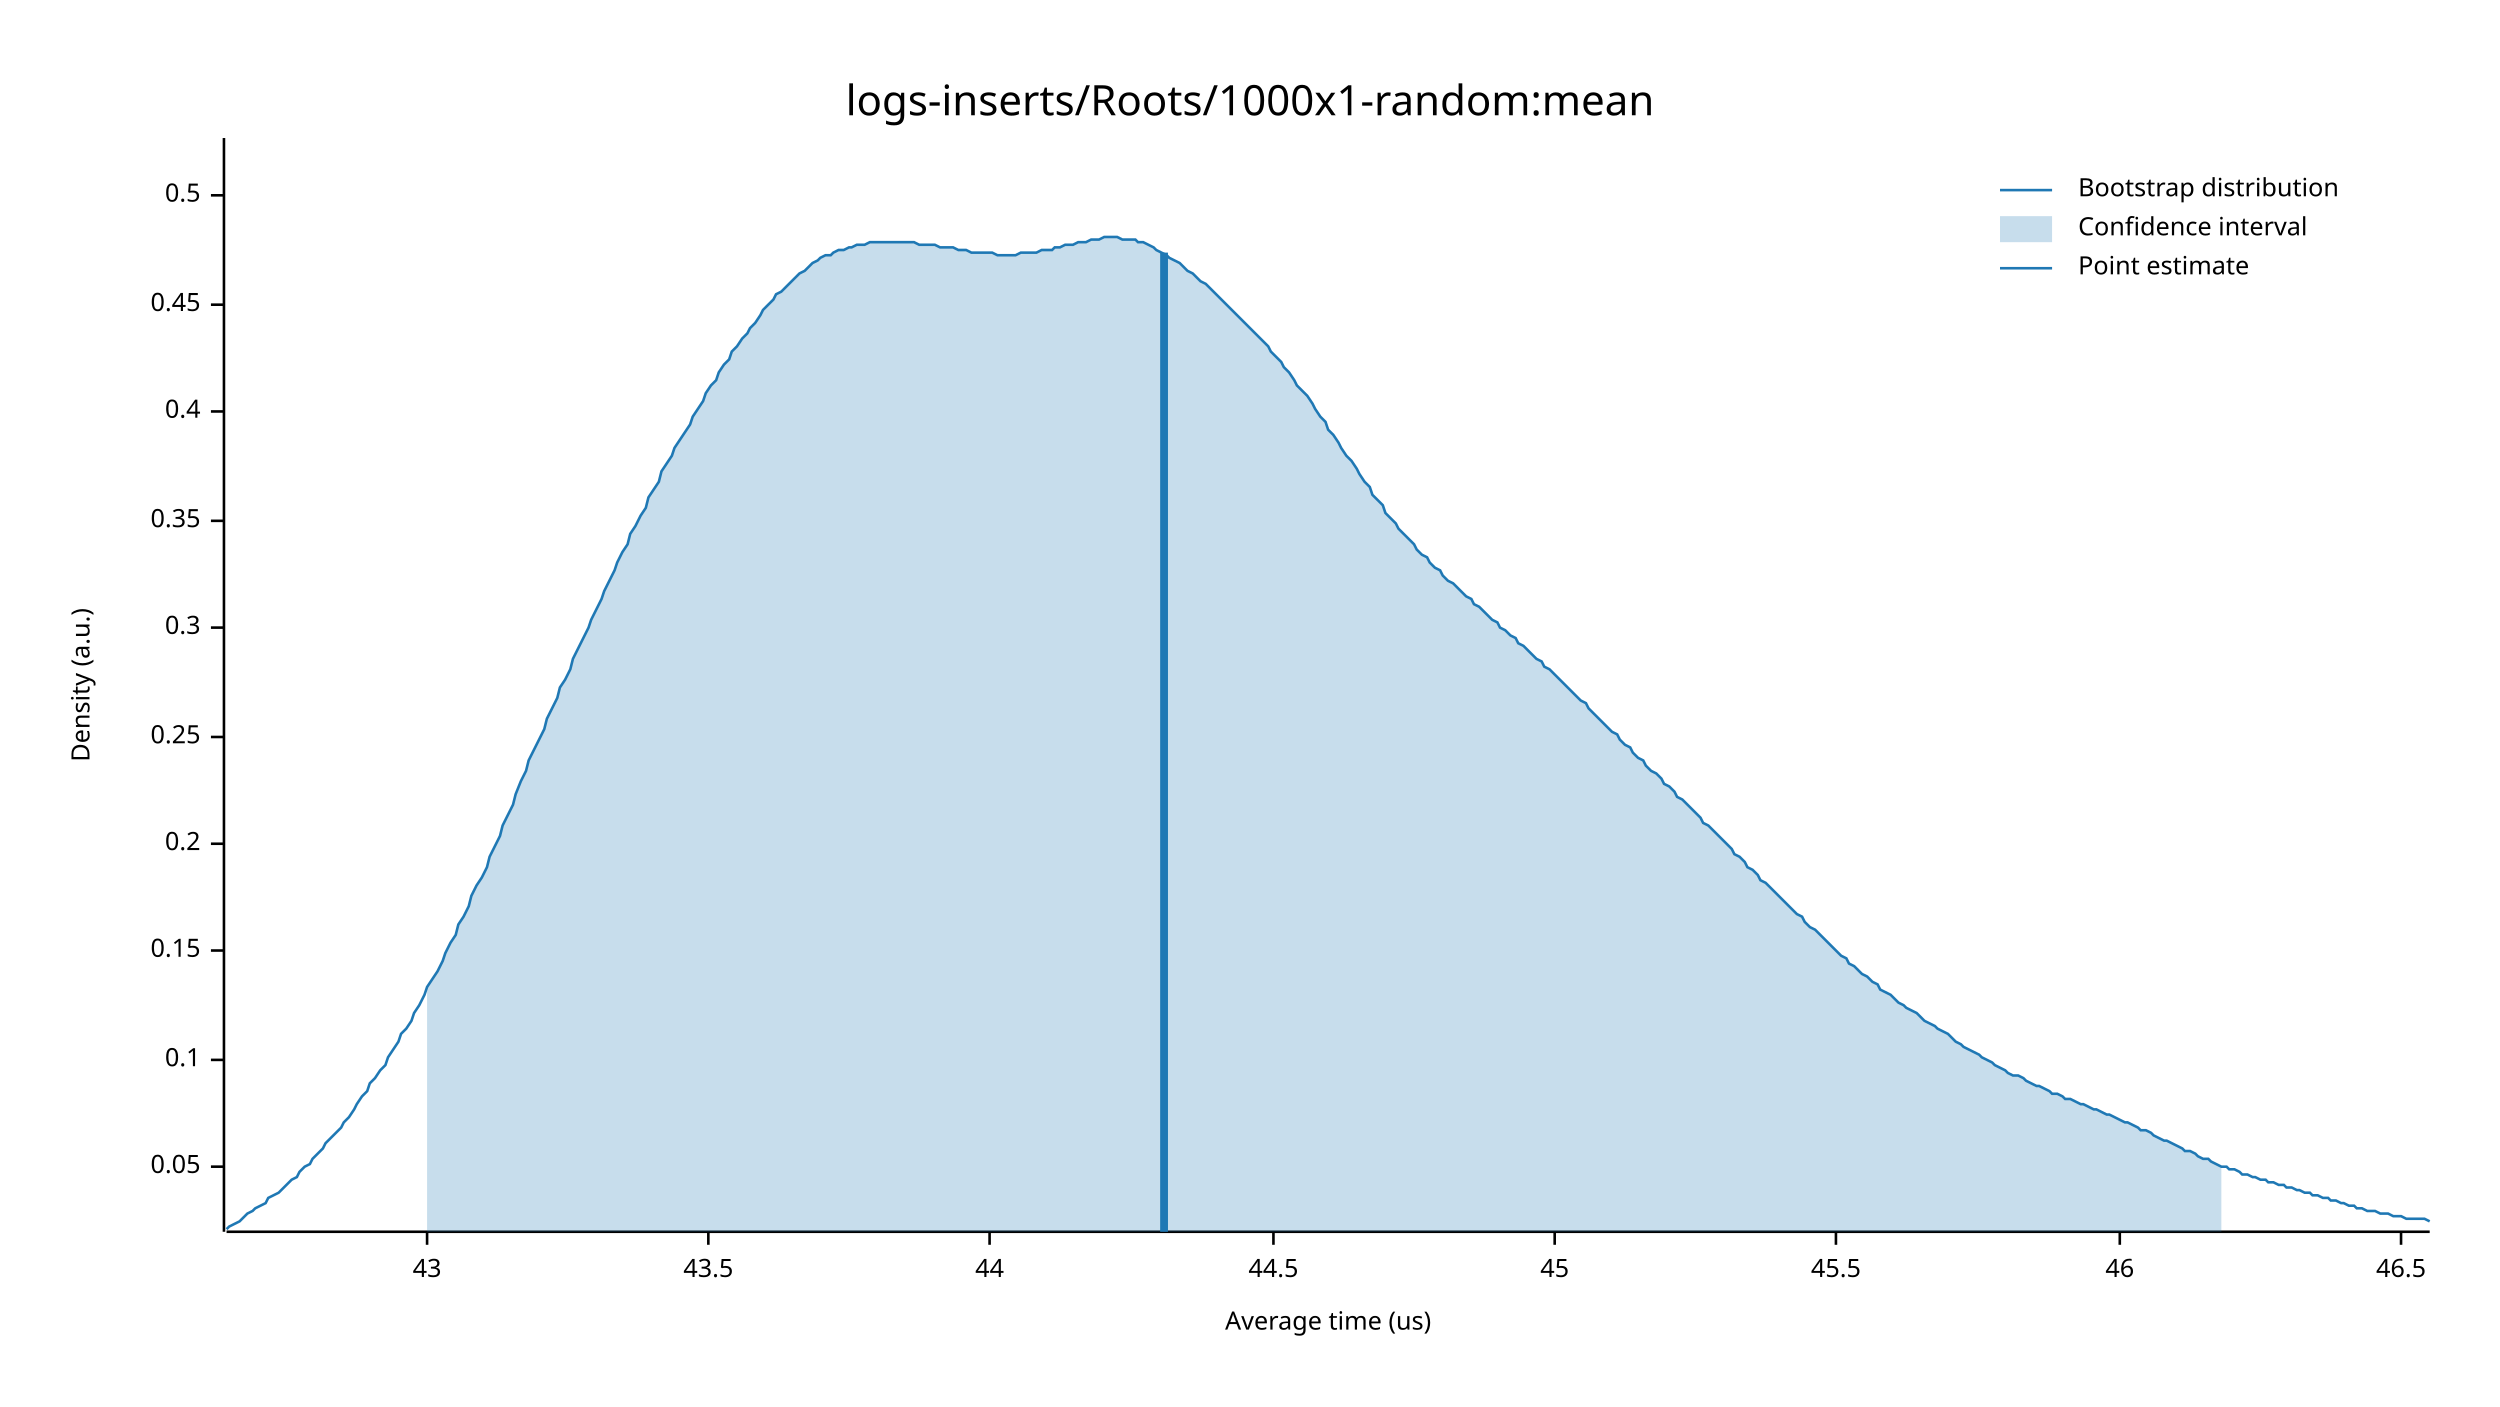
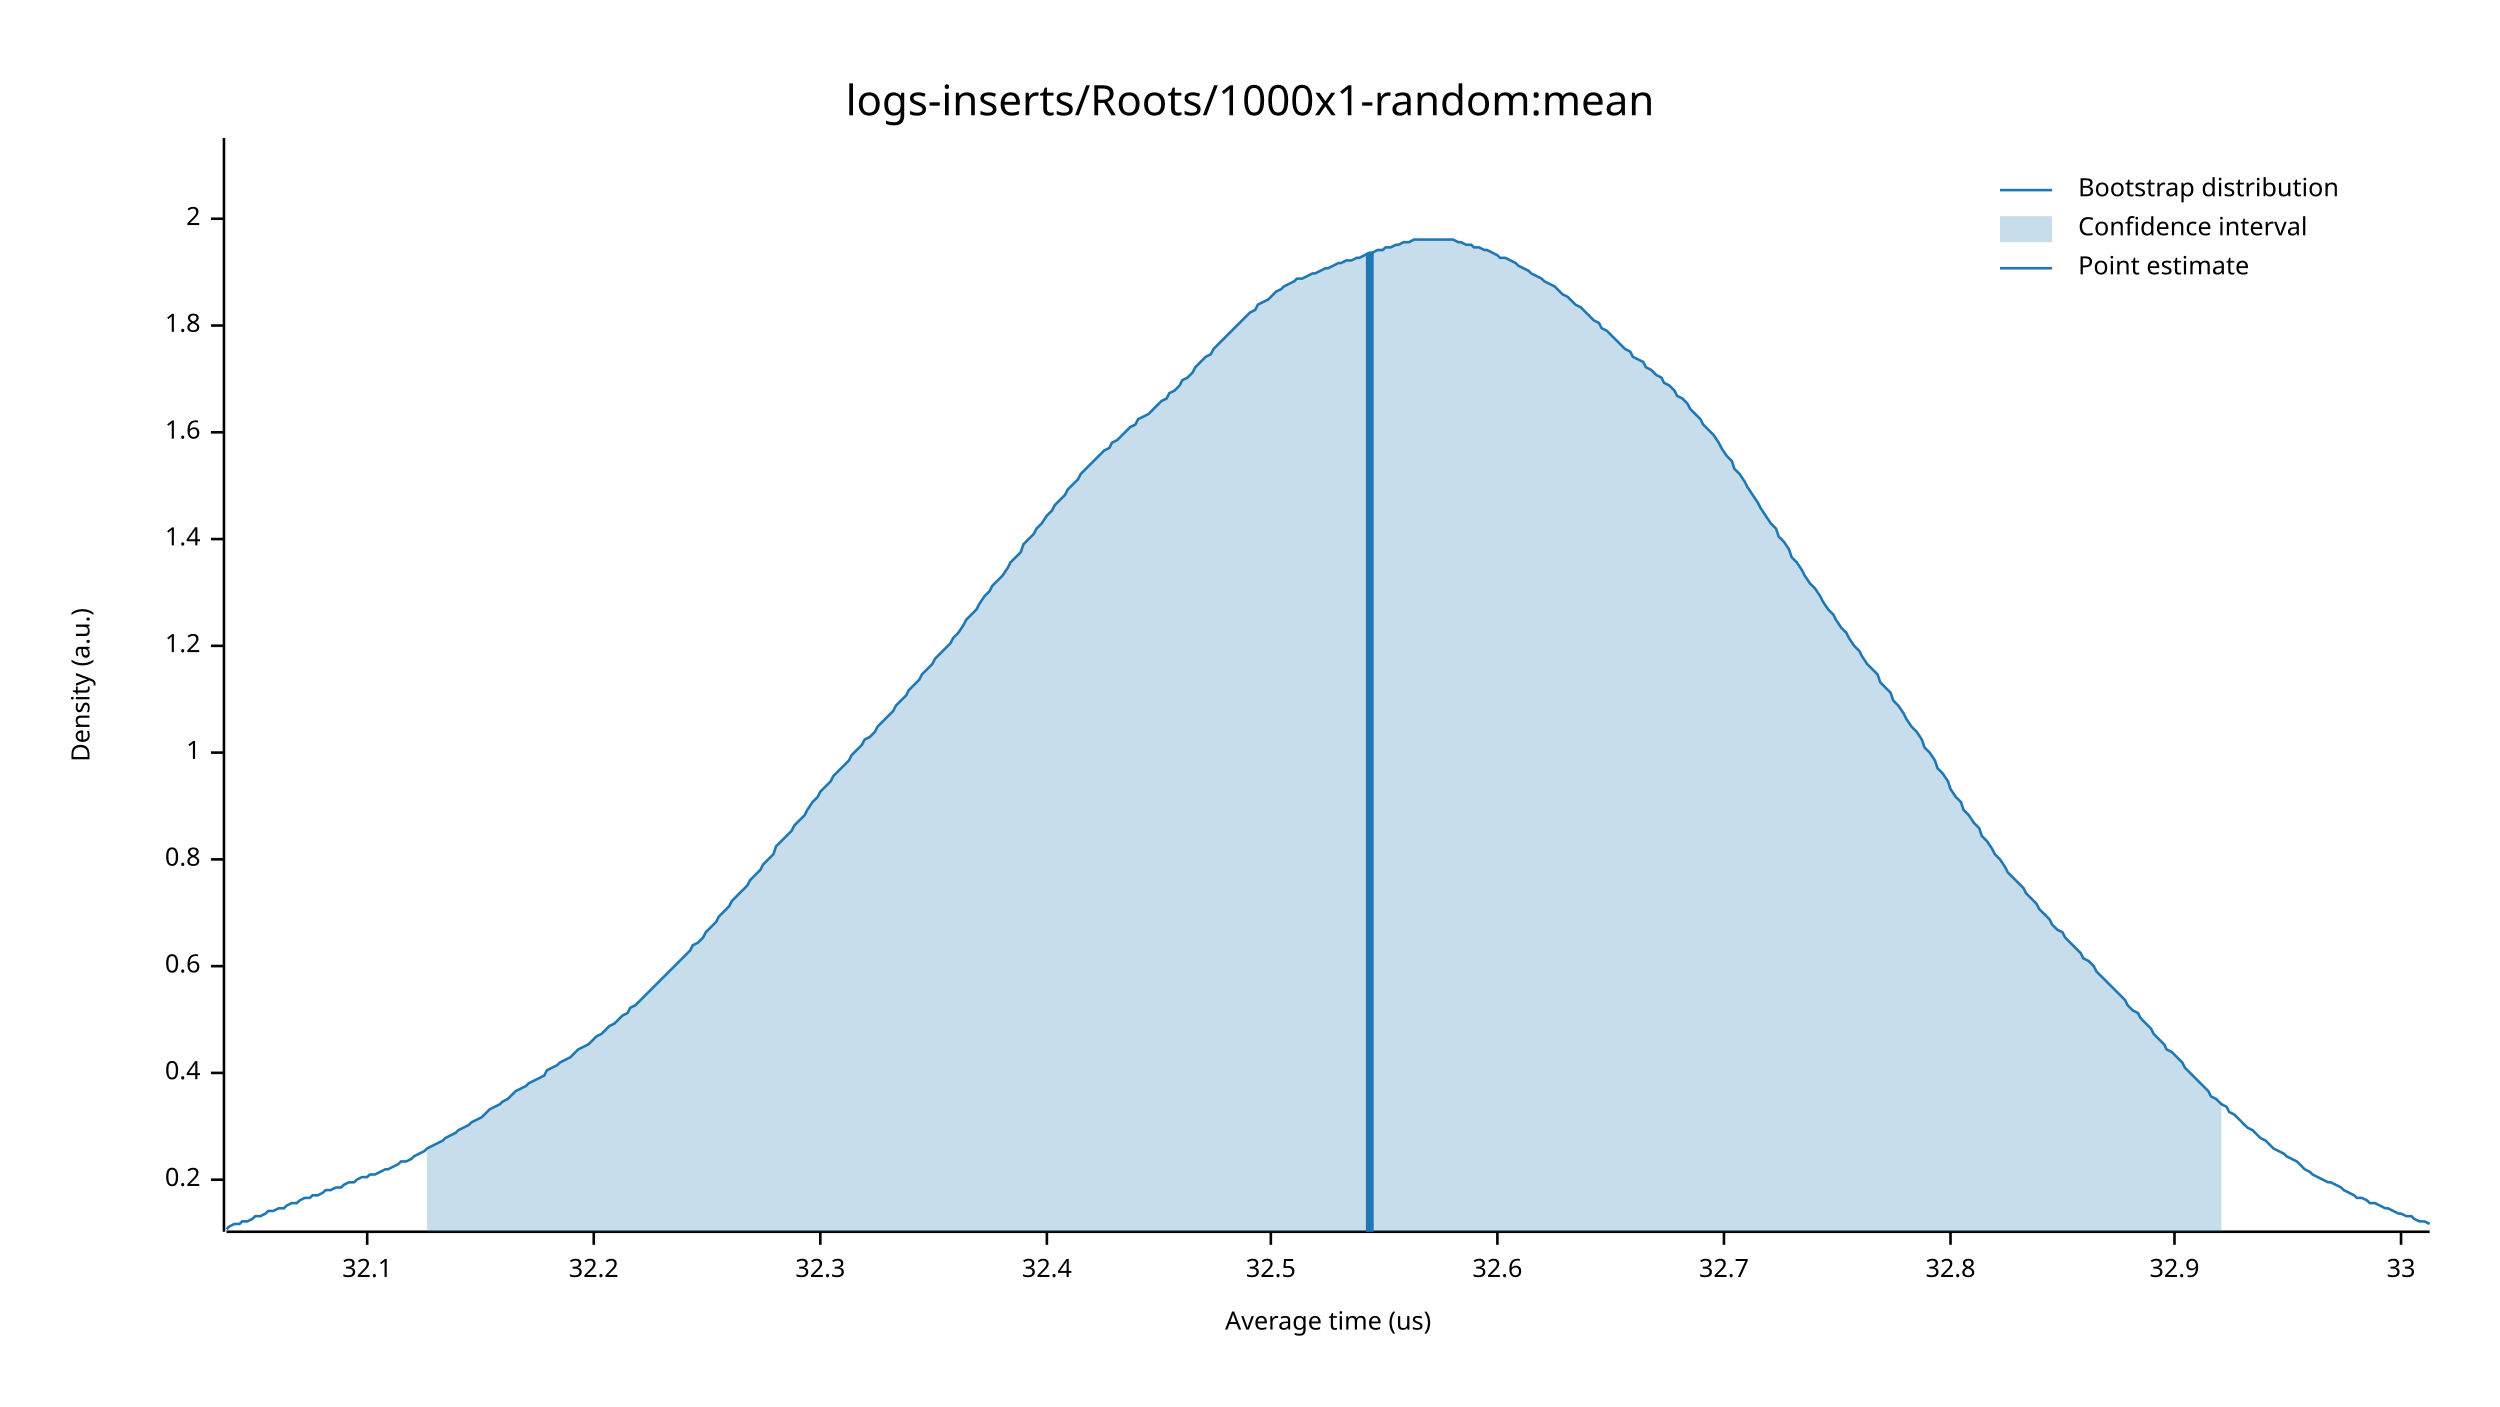
<svg xmlns="http://www.w3.org/2000/svg" width="960" height="540" viewBox="0 0 960 540">
  <text x="480" y="32" dy="0.76em" text-anchor="middle" font-family="sans-serif" font-size="16.129" opacity="1" fill="#000000">
logs-inserts/Roots/1000x1-random:mean
</text>
  <text x="27" y="263" dy="0.76em" text-anchor="middle" font-family="sans-serif" font-size="9.677" opacity="1" fill="#000000" transform="rotate(270, 27, 263)">
Density (a.u.)
</text>
  <text x="510" y="513" dy="-0.5ex" text-anchor="middle" font-family="sans-serif" font-size="9.677" opacity="1" fill="#000000">
Average time (us)
</text>
  <polyline fill="none" opacity="1" stroke="#000000" stroke-width="1" points="86,53 86,473 " />
-   <text x="77" y="448" dy="0.5ex" text-anchor="end" font-family="sans-serif" font-size="9.677" opacity="1" fill="#000000">
- 0.05
- </text>
-   <polyline fill="none" opacity="1" stroke="#000000" stroke-width="1" points="81,448 86,448 " />
-   <text x="77" y="407" dy="0.5ex" text-anchor="end" font-family="sans-serif" font-size="9.677" opacity="1" fill="#000000">
- 0.1
- </text>
-   <polyline fill="none" opacity="1" stroke="#000000" stroke-width="1" points="81,407 86,407 " />
-   <text x="77" y="365" dy="0.5ex" text-anchor="end" font-family="sans-serif" font-size="9.677" opacity="1" fill="#000000">
- 0.15
- </text>
-   <polyline fill="none" opacity="1" stroke="#000000" stroke-width="1" points="81,365 86,365 " />
-   <text x="77" y="324" dy="0.5ex" text-anchor="end" font-family="sans-serif" font-size="9.677" opacity="1" fill="#000000">
+   <text x="77" y="453" dy="0.5ex" text-anchor="end" font-family="sans-serif" font-size="9.677" opacity="1" fill="#000000">
0.2
</text>
-   <polyline fill="none" opacity="1" stroke="#000000" stroke-width="1" points="81,324 86,324 " />
-   <text x="77" y="283" dy="0.5ex" text-anchor="end" font-family="sans-serif" font-size="9.677" opacity="1" fill="#000000">
- 0.25
- </text>
-   <polyline fill="none" opacity="1" stroke="#000000" stroke-width="1" points="81,283 86,283 " />
-   <text x="77" y="241" dy="0.5ex" text-anchor="end" font-family="sans-serif" font-size="9.677" opacity="1" fill="#000000">
- 0.3
- </text>
-   <polyline fill="none" opacity="1" stroke="#000000" stroke-width="1" points="81,241 86,241 " />
-   <text x="77" y="200" dy="0.5ex" text-anchor="end" font-family="sans-serif" font-size="9.677" opacity="1" fill="#000000">
- 0.35
- </text>
-   <polyline fill="none" opacity="1" stroke="#000000" stroke-width="1" points="81,200 86,200 " />
-   <text x="77" y="158" dy="0.5ex" text-anchor="end" font-family="sans-serif" font-size="9.677" opacity="1" fill="#000000">
+   <polyline fill="none" opacity="1" stroke="#000000" stroke-width="1" points="81,453 86,453 " />
+   <text x="77" y="412" dy="0.5ex" text-anchor="end" font-family="sans-serif" font-size="9.677" opacity="1" fill="#000000">
0.4
</text>
-   <polyline fill="none" opacity="1" stroke="#000000" stroke-width="1" points="81,158 86,158 " />
-   <text x="77" y="117" dy="0.5ex" text-anchor="end" font-family="sans-serif" font-size="9.677" opacity="1" fill="#000000">
- 0.45
+   <polyline fill="none" opacity="1" stroke="#000000" stroke-width="1" points="81,412 86,412 " />
+   <text x="77" y="371" dy="0.5ex" text-anchor="end" font-family="sans-serif" font-size="9.677" opacity="1" fill="#000000">
+ 0.6
</text>
-   <polyline fill="none" opacity="1" stroke="#000000" stroke-width="1" points="81,117 86,117 " />
-   <text x="77" y="75" dy="0.5ex" text-anchor="end" font-family="sans-serif" font-size="9.677" opacity="1" fill="#000000">
- 0.5
+   <polyline fill="none" opacity="1" stroke="#000000" stroke-width="1" points="81,371 86,371 " />
+   <text x="77" y="330" dy="0.5ex" text-anchor="end" font-family="sans-serif" font-size="9.677" opacity="1" fill="#000000">
+ 0.8
</text>
-   <polyline fill="none" opacity="1" stroke="#000000" stroke-width="1" points="81,75 86,75 " />
+   <polyline fill="none" opacity="1" stroke="#000000" stroke-width="1" points="81,330 86,330 " />
+   <text x="77" y="289" dy="0.5ex" text-anchor="end" font-family="sans-serif" font-size="9.677" opacity="1" fill="#000000">
+ 1
+ </text>
+   <polyline fill="none" opacity="1" stroke="#000000" stroke-width="1" points="81,289 86,289 " />
+   <text x="77" y="248" dy="0.5ex" text-anchor="end" font-family="sans-serif" font-size="9.677" opacity="1" fill="#000000">
+ 1.2
+ </text>
+   <polyline fill="none" opacity="1" stroke="#000000" stroke-width="1" points="81,248 86,248 " />
+   <text x="77" y="207" dy="0.5ex" text-anchor="end" font-family="sans-serif" font-size="9.677" opacity="1" fill="#000000">
+ 1.4
+ </text>
+   <polyline fill="none" opacity="1" stroke="#000000" stroke-width="1" points="81,207 86,207 " />
+   <text x="77" y="166" dy="0.5ex" text-anchor="end" font-family="sans-serif" font-size="9.677" opacity="1" fill="#000000">
+ 1.6
+ </text>
+   <polyline fill="none" opacity="1" stroke="#000000" stroke-width="1" points="81,166 86,166 " />
+   <text x="77" y="125" dy="0.5ex" text-anchor="end" font-family="sans-serif" font-size="9.677" opacity="1" fill="#000000">
+ 1.8
+ </text>
+   <polyline fill="none" opacity="1" stroke="#000000" stroke-width="1" points="81,125 86,125 " />
+   <text x="77" y="84" dy="0.5ex" text-anchor="end" font-family="sans-serif" font-size="9.677" opacity="1" fill="#000000">
+ 2
+ </text>
+   <polyline fill="none" opacity="1" stroke="#000000" stroke-width="1" points="81,84 86,84 " />
  <polyline fill="none" opacity="1" stroke="#000000" stroke-width="1" points="87,473 933,473 " />
-   <text x="164" y="483" dy="0.76em" text-anchor="middle" font-family="sans-serif" font-size="9.677" opacity="1" fill="#000000">
- 43
+   <text x="141" y="483" dy="0.76em" text-anchor="middle" font-family="sans-serif" font-size="9.677" opacity="1" fill="#000000">
+ 32.1
</text>
-   <polyline fill="none" opacity="1" stroke="#000000" stroke-width="1" points="164,473 164,478 " />
-   <text x="272" y="483" dy="0.76em" text-anchor="middle" font-family="sans-serif" font-size="9.677" opacity="1" fill="#000000">
- 43.5
+   <polyline fill="none" opacity="1" stroke="#000000" stroke-width="1" points="141,473 141,478 " />
+   <text x="228" y="483" dy="0.76em" text-anchor="middle" font-family="sans-serif" font-size="9.677" opacity="1" fill="#000000">
+ 32.2
</text>
-   <polyline fill="none" opacity="1" stroke="#000000" stroke-width="1" points="272,473 272,478 " />
-   <text x="380" y="483" dy="0.76em" text-anchor="middle" font-family="sans-serif" font-size="9.677" opacity="1" fill="#000000">
- 44
+   <polyline fill="none" opacity="1" stroke="#000000" stroke-width="1" points="228,473 228,478 " />
+   <text x="315" y="483" dy="0.76em" text-anchor="middle" font-family="sans-serif" font-size="9.677" opacity="1" fill="#000000">
+ 32.3
</text>
-   <polyline fill="none" opacity="1" stroke="#000000" stroke-width="1" points="380,473 380,478 " />
-   <text x="489" y="483" dy="0.76em" text-anchor="middle" font-family="sans-serif" font-size="9.677" opacity="1" fill="#000000">
- 44.5
+   <polyline fill="none" opacity="1" stroke="#000000" stroke-width="1" points="315,473 315,478 " />
+   <text x="402" y="483" dy="0.76em" text-anchor="middle" font-family="sans-serif" font-size="9.677" opacity="1" fill="#000000">
+ 32.4
</text>
-   <polyline fill="none" opacity="1" stroke="#000000" stroke-width="1" points="489,473 489,478 " />
-   <text x="597" y="483" dy="0.76em" text-anchor="middle" font-family="sans-serif" font-size="9.677" opacity="1" fill="#000000">
- 45
+   <polyline fill="none" opacity="1" stroke="#000000" stroke-width="1" points="402,473 402,478 " />
+   <text x="488" y="483" dy="0.76em" text-anchor="middle" font-family="sans-serif" font-size="9.677" opacity="1" fill="#000000">
+ 32.5
</text>
-   <polyline fill="none" opacity="1" stroke="#000000" stroke-width="1" points="597,473 597,478 " />
-   <text x="705" y="483" dy="0.76em" text-anchor="middle" font-family="sans-serif" font-size="9.677" opacity="1" fill="#000000">
- 45.5
+   <polyline fill="none" opacity="1" stroke="#000000" stroke-width="1" points="488,473 488,478 " />
+   <text x="575" y="483" dy="0.76em" text-anchor="middle" font-family="sans-serif" font-size="9.677" opacity="1" fill="#000000">
+ 32.6
</text>
-   <polyline fill="none" opacity="1" stroke="#000000" stroke-width="1" points="705,473 705,478 " />
-   <text x="814" y="483" dy="0.76em" text-anchor="middle" font-family="sans-serif" font-size="9.677" opacity="1" fill="#000000">
- 46
+   <polyline fill="none" opacity="1" stroke="#000000" stroke-width="1" points="575,473 575,478 " />
+   <text x="662" y="483" dy="0.76em" text-anchor="middle" font-family="sans-serif" font-size="9.677" opacity="1" fill="#000000">
+ 32.7
</text>
-   <polyline fill="none" opacity="1" stroke="#000000" stroke-width="1" points="814,473 814,478 " />
+   <polyline fill="none" opacity="1" stroke="#000000" stroke-width="1" points="662,473 662,478 " />
+   <text x="749" y="483" dy="0.76em" text-anchor="middle" font-family="sans-serif" font-size="9.677" opacity="1" fill="#000000">
+ 32.8
+ </text>
+   <polyline fill="none" opacity="1" stroke="#000000" stroke-width="1" points="749,473 749,478 " />
+   <text x="835" y="483" dy="0.76em" text-anchor="middle" font-family="sans-serif" font-size="9.677" opacity="1" fill="#000000">
+ 32.9
+ </text>
+   <polyline fill="none" opacity="1" stroke="#000000" stroke-width="1" points="835,473 835,478 " />
  <text x="922" y="483" dy="0.76em" text-anchor="middle" font-family="sans-serif" font-size="9.677" opacity="1" fill="#000000">
- 46.5
+ 33
</text>
  <polyline fill="none" opacity="1" stroke="#000000" stroke-width="1" points="922,473 922,478 " />
-   <polyline fill="none" opacity="1" stroke="#1F78B4" stroke-width="1" points="87,472 88,471 90,470 92,469 93,468 95,466 97,465 98,464 100,463 102,462 103,460 105,459 107,458 109,456 110,455 112,453 114,452 115,450 117,448 119,447 120,445 122,443 124,441 125,439 127,437 129,435 131,433 132,431 134,429 136,426 137,424 139,421 141,419 142,416 144,414 146,411 148,409 149,406 151,403 153,400 154,397 156,395 158,392 159,389 161,386 163,382 164,379 166,376 168,373 170,369 171,366 173,362 175,359 176,355 178,352 180,348 181,344 183,340 185,337 187,333 188,329 190,325 192,321 193,317 195,313 197,309 198,305 200,300 202,296 203,292 205,288 207,284 209,280 210,276 212,272 214,268 215,264 217,261 219,257 220,253 222,249 224,245 226,241 227,238 229,234 231,230 232,227 234,223 236,219 237,216 239,212 241,209 242,205 244,202 246,198 248,195 249,191 251,188 253,185 254,181 256,178 258,175 259,172 261,169 263,166 265,163 266,160 268,157 270,154 271,151 273,148 275,146 276,143 278,140 280,138 281,135 283,133 285,130 287,128 288,126 290,124 292,121 293,119 295,117 297,115 298,113 300,112 302,110 304,108 305,107 307,105 309,104 310,103 312,101 314,100 315,99 317,98 319,98 320,97 322,96 324,96 326,95 327,95 329,94 331,94 332,94 334,93 336,93 337,93 339,93 341,93 343,93 344,93 346,93 348,93 349,93 351,93 353,94 354,94 356,94 358,94 359,94 361,95 363,95 365,95 366,95 368,96 370,96 371,96 373,97 375,97 376,97 378,97 380,97 381,97 383,98 385,98 387,98 388,98 390,98 392,97 393,97 395,97 397,97 398,97 400,96 402,96 404,96 405,95 407,95 409,94 410,94 412,94 414,93 415,93 417,93 419,92 420,92 422,92 424,91 426,91 427,91 429,91 431,92 432,92 434,92 436,92 437,93 439,93 441,94 443,95 444,96 446,97 448,98 449,99 451,100 453,101 454,102 456,104 458,105 459,106 461,108 463,109 465,111 466,112 468,114 470,116 471,117 473,119 475,121 476,122 478,124 480,126 482,128 483,129 485,131 487,133 488,135 490,137 492,139 493,141 495,143 497,146 498,148 500,150 502,152 504,155 505,157 507,160 509,162 510,165 512,167 514,170 515,172 517,175 519,177 521,180 522,182 524,185 526,187 527,190 529,192 531,194 532,197 534,199 536,201 537,203 539,205 541,207 543,209 544,211 546,213 548,214 549,216 551,218 553,219 554,221 556,223 558,224 560,226 561,227 563,229 565,230 566,232 568,233 570,235 571,236 573,238 575,239 576,241 578,242 580,244 582,245 583,247 585,248 587,250 588,251 590,253 592,254 593,256 595,257 597,259 599,261 600,262 602,264 604,266 605,267 607,269 609,270 610,272 612,274 614,276 615,277 617,279 619,281 621,282 622,284 624,286 626,287 627,289 629,291 631,292 632,294 634,296 636,297 638,299 639,301 641,302 643,304 644,306 646,307 648,309 649,310 651,312 653,314 654,316 656,317 658,319 660,321 661,322 663,324 665,326 666,328 668,329 670,331 671,333 673,334 675,336 676,338 678,339 680,341 682,343 683,344 685,346 687,348 688,349 690,351 692,352 693,354 695,356 697,357 699,359 700,360 702,362 704,364 705,365 707,367 709,368 710,370 712,371 714,373 715,374 717,375 719,377 721,378 722,380 724,381 726,382 727,383 729,385 731,386 732,387 734,388 736,389 738,391 739,392 741,393 743,394 744,395 746,396 748,397 749,398 751,400 753,401 754,402 756,403 758,404 760,405 761,406 763,407 765,408 766,409 768,410 770,411 771,412 773,413 775,413 777,414 778,415 780,416 782,417 783,417 785,418 787,419 788,420 790,420 792,421 793,422 795,422 797,423 799,424 800,424 802,425 804,426 805,426 807,427 809,428 810,428 812,429 814,430 816,431 817,431 819,432 821,433 822,434 824,434 826,435 827,436 829,437 831,438 832,438 834,439 836,440 838,441 839,442 841,442 843,443 844,444 846,445 848,445 849,446 851,447 853,448 855,448 856,449 858,449 860,450 861,451 863,451 865,452 866,452 868,453 870,453 871,454 873,454 875,455 877,455 878,456 880,456 882,457 883,457 885,458 887,458 888,459 890,459 892,460 894,460 895,461 897,461 899,462 900,462 902,463 904,463 905,464 907,464 909,465 910,465 912,465 914,466 916,466 917,466 919,467 921,467 922,467 924,468 926,468 927,468 929,468 931,468 933,469 " />
-   <polygon opacity="0.25" fill="#1F78B4" points="164,379 166,376 168,373 170,369 171,366 173,362 175,359 176,355 178,352 180,348 181,344 183,340 185,337 187,333 188,329 190,325 192,321 193,317 195,313 197,309 198,305 200,300 202,296 203,292 205,288 207,284 209,280 210,276 212,272 214,268 215,264 217,261 219,257 220,253 222,249 224,245 226,241 227,238 229,234 231,230 232,227 234,223 236,219 237,216 239,212 241,209 242,205 244,202 246,198 248,195 249,191 251,188 253,185 254,181 256,178 258,175 259,172 261,169 263,166 265,163 266,160 268,157 270,154 271,151 273,148 275,146 276,143 278,140 280,138 281,135 283,133 285,130 287,128 288,126 290,124 292,121 293,119 295,117 297,115 298,113 300,112 302,110 304,108 305,107 307,105 309,104 310,103 312,101 314,100 315,99 317,98 319,98 320,97 322,96 324,96 326,95 327,95 329,94 331,94 332,94 334,93 336,93 337,93 339,93 341,93 343,93 344,93 346,93 348,93 349,93 351,93 353,94 354,94 356,94 358,94 359,94 361,95 363,95 365,95 366,95 368,96 370,96 371,96 373,97 375,97 376,97 378,97 380,97 381,97 383,98 385,98 387,98 388,98 390,98 392,97 393,97 395,97 397,97 398,97 400,96 402,96 404,96 405,95 407,95 409,94 410,94 412,94 414,93 415,93 417,93 419,92 420,92 422,92 424,91 426,91 427,91 429,91 431,92 432,92 434,92 436,92 437,93 439,93 441,94 443,95 444,96 446,97 448,98 449,99 451,100 453,101 454,102 456,104 458,105 459,106 461,108 463,109 465,111 466,112 468,114 470,116 471,117 473,119 475,121 476,122 478,124 480,126 482,128 483,129 485,131 487,133 488,135 490,137 492,139 493,141 495,143 497,146 498,148 500,150 502,152 504,155 505,157 507,160 509,162 510,165 512,167 514,170 515,172 517,175 519,177 521,180 522,182 524,185 526,187 527,190 529,192 531,194 532,197 534,199 536,201 537,203 539,205 541,207 543,209 544,211 546,213 548,214 549,216 551,218 553,219 554,221 556,223 558,224 560,226 561,227 563,229 565,230 566,232 568,233 570,235 571,236 573,238 575,239 576,241 578,242 580,244 582,245 583,247 585,248 587,250 588,251 590,253 592,254 593,256 595,257 597,259 599,261 600,262 602,264 604,266 605,267 607,269 609,270 610,272 612,274 614,276 615,277 617,279 619,281 621,282 622,284 624,286 626,287 627,289 629,291 631,292 632,294 634,296 636,297 638,299 639,301 641,302 643,304 644,306 646,307 648,309 649,310 651,312 653,314 654,316 656,317 658,319 660,321 661,322 663,324 665,326 666,328 668,329 670,331 671,333 673,334 675,336 676,338 678,339 680,341 682,343 683,344 685,346 687,348 688,349 690,351 692,352 693,354 695,356 697,357 699,359 700,360 702,362 704,364 705,365 707,367 709,368 710,370 712,371 714,373 715,374 717,375 719,377 721,378 722,380 724,381 726,382 727,383 729,385 731,386 732,387 734,388 736,389 738,391 739,392 741,393 743,394 744,395 746,396 748,397 749,398 751,400 753,401 754,402 756,403 758,404 760,405 761,406 763,407 765,408 766,409 768,410 770,411 771,412 773,413 775,413 777,414 778,415 780,416 782,417 783,417 785,418 787,419 788,420 790,420 792,421 793,422 795,422 797,423 799,424 800,424 802,425 804,426 805,426 807,427 809,428 810,428 812,429 814,430 816,431 817,431 819,432 821,433 822,434 824,434 826,435 827,436 829,437 831,438 832,438 834,439 836,440 838,441 839,442 841,442 843,443 844,444 846,445 848,445 849,446 851,447 853,448 853,473 164,473 " />
-   <polyline fill="none" opacity="1" stroke="#1F78B4" stroke-width="3" points="447,473 447,97 " />
+   <polyline fill="none" opacity="1" stroke="#1F78B4" stroke-width="1" points="87,472 88,471 90,470 92,470 93,469 95,469 97,468 98,467 100,467 102,466 103,465 105,465 107,464 109,464 110,463 112,462 114,462 115,461 117,460 119,460 120,459 122,459 124,458 125,457 127,457 129,456 131,456 132,455 134,454 136,454 137,453 139,452 141,452 142,451 144,451 146,450 148,449 149,449 151,448 153,447 154,446 156,446 158,445 159,444 161,443 163,442 164,441 166,440 168,439 170,438 171,437 173,436 175,435 176,434 178,433 180,432 181,431 183,430 185,429 187,427 188,426 190,425 192,424 193,423 195,422 197,420 198,419 200,418 202,417 203,416 205,415 207,414 209,413 210,411 212,410 214,409 215,408 217,407 219,406 220,405 222,403 224,402 226,401 227,400 229,398 231,397 232,396 234,394 236,393 237,392 239,390 241,389 242,387 244,386 246,384 248,382 249,381 251,379 253,377 254,376 256,374 258,372 259,371 261,369 263,367 265,365 266,363 268,362 270,360 271,358 273,356 275,354 276,352 278,350 280,348 281,346 283,344 285,342 287,340 288,338 290,336 292,334 293,332 295,330 297,328 298,325 300,323 302,321 304,319 305,317 307,315 309,313 310,311 312,308 314,306 315,304 317,302 319,300 320,298 322,296 324,294 326,292 327,290 329,288 331,286 332,284 334,283 336,281 337,279 339,277 341,275 343,273 344,271 346,269 348,267 349,265 351,263 353,261 354,259 356,257 358,255 359,253 361,251 363,249 365,247 366,245 368,243 370,240 371,238 373,236 375,234 376,232 378,229 380,227 381,225 383,223 385,221 387,218 388,216 390,214 392,212 393,209 395,207 397,205 398,203 400,201 402,198 404,196 405,194 407,192 409,190 410,188 412,186 414,184 415,182 417,180 419,178 420,177 422,175 424,173 426,172 427,170 429,169 431,167 432,166 434,164 436,163 437,161 439,160 441,159 443,157 444,156 446,154 448,153 449,151 451,150 453,148 454,146 456,145 458,143 459,141 461,139 463,137 465,136 466,134 468,132 470,130 471,129 473,127 475,125 476,124 478,122 480,120 482,119 483,117 485,116 487,115 488,114 490,112 492,111 493,110 495,109 497,108 498,107 500,107 502,106 504,105 505,105 507,104 509,103 510,103 512,102 514,101 515,101 517,100 519,100 521,99 522,99 524,98 526,97 527,97 529,96 531,96 532,95 534,95 536,94 537,94 539,93 541,93 543,92 544,92 546,92 548,92 549,92 551,92 553,92 554,92 556,92 558,92 560,93 561,93 563,94 565,94 566,95 568,95 570,96 571,96 573,97 575,98 576,99 578,99 580,100 582,101 583,102 585,103 587,104 588,105 590,106 592,107 593,108 595,109 597,110 599,112 600,113 602,114 604,116 605,117 607,118 609,120 610,121 612,123 614,124 615,126 617,127 619,129 621,131 622,132 624,134 626,135 627,137 629,138 631,139 632,141 634,142 636,144 638,145 639,147 641,148 643,150 644,152 646,153 648,155 649,157 651,159 653,161 654,163 656,165 658,167 660,170 661,172 663,175 665,177 666,180 668,182 670,185 671,187 673,190 675,193 676,195 678,198 680,201 682,203 683,206 685,208 687,211 688,214 690,216 692,219 693,221 695,224 697,226 699,229 700,231 702,234 704,236 705,238 707,241 709,243 710,245 712,248 714,250 715,252 717,255 719,257 721,259 722,262 724,264 726,266 727,269 729,271 731,274 732,276 734,279 736,281 738,284 739,287 741,289 743,292 744,295 746,297 748,300 749,303 751,306 753,308 754,311 756,313 758,316 760,318 761,321 763,323 765,326 766,328 768,330 770,333 771,335 773,337 775,339 777,341 778,343 780,345 782,347 783,349 785,351 787,353 788,355 790,357 792,358 793,360 795,362 797,364 799,366 800,368 802,369 804,371 805,373 807,375 809,377 810,378 812,380 814,382 816,384 817,386 819,388 821,389 822,391 824,393 826,395 827,397 829,399 831,401 832,403 834,404 836,406 838,408 839,410 841,412 843,414 844,415 846,417 848,419 849,421 851,422 853,424 855,425 856,427 858,428 860,430 861,431 863,433 865,434 866,435 868,437 870,438 871,439 873,441 875,442 877,443 878,444 880,445 882,446 883,447 885,449 887,450 888,451 890,452 892,453 894,454 895,454 897,455 899,456 900,457 902,458 904,459 905,460 907,460 909,461 910,462 912,462 914,463 916,464 917,464 919,465 921,466 922,466 924,467 926,467 927,468 929,469 931,469 933,470 " />
+   <polygon opacity="0.25" fill="#1F78B4" points="164,441 166,440 168,439 170,438 171,437 173,436 175,435 176,434 178,433 180,432 181,431 183,430 185,429 187,427 188,426 190,425 192,424 193,423 195,422 197,420 198,419 200,418 202,417 203,416 205,415 207,414 209,413 210,411 212,410 214,409 215,408 217,407 219,406 220,405 222,403 224,402 226,401 227,400 229,398 231,397 232,396 234,394 236,393 237,392 239,390 241,389 242,387 244,386 246,384 248,382 249,381 251,379 253,377 254,376 256,374 258,372 259,371 261,369 263,367 265,365 266,363 268,362 270,360 271,358 273,356 275,354 276,352 278,350 280,348 281,346 283,344 285,342 287,340 288,338 290,336 292,334 293,332 295,330 297,328 298,325 300,323 302,321 304,319 305,317 307,315 309,313 310,311 312,308 314,306 315,304 317,302 319,300 320,298 322,296 324,294 326,292 327,290 329,288 331,286 332,284 334,283 336,281 337,279 339,277 341,275 343,273 344,271 346,269 348,267 349,265 351,263 353,261 354,259 356,257 358,255 359,253 361,251 363,249 365,247 366,245 368,243 370,240 371,238 373,236 375,234 376,232 378,229 380,227 381,225 383,223 385,221 387,218 388,216 390,214 392,212 393,209 395,207 397,205 398,203 400,201 402,198 404,196 405,194 407,192 409,190 410,188 412,186 414,184 415,182 417,180 419,178 420,177 422,175 424,173 426,172 427,170 429,169 431,167 432,166 434,164 436,163 437,161 439,160 441,159 443,157 444,156 446,154 448,153 449,151 451,150 453,148 454,146 456,145 458,143 459,141 461,139 463,137 465,136 466,134 468,132 470,130 471,129 473,127 475,125 476,124 478,122 480,120 482,119 483,117 485,116 487,115 488,114 490,112 492,111 493,110 495,109 497,108 498,107 500,107 502,106 504,105 505,105 507,104 509,103 510,103 512,102 514,101 515,101 517,100 519,100 521,99 522,99 524,98 526,97 527,97 529,96 531,96 532,95 534,95 536,94 537,94 539,93 541,93 543,92 544,92 546,92 548,92 549,92 551,92 553,92 554,92 556,92 558,92 560,93 561,93 563,94 565,94 566,95 568,95 570,96 571,96 573,97 575,98 576,99 578,99 580,100 582,101 583,102 585,103 587,104 588,105 590,106 592,107 593,108 595,109 597,110 599,112 600,113 602,114 604,116 605,117 607,118 609,120 610,121 612,123 614,124 615,126 617,127 619,129 621,131 622,132 624,134 626,135 627,137 629,138 631,139 632,141 634,142 636,144 638,145 639,147 641,148 643,150 644,152 646,153 648,155 649,157 651,159 653,161 654,163 656,165 658,167 660,170 661,172 663,175 665,177 666,180 668,182 670,185 671,187 673,190 675,193 676,195 678,198 680,201 682,203 683,206 685,208 687,211 688,214 690,216 692,219 693,221 695,224 697,226 699,229 700,231 702,234 704,236 705,238 707,241 709,243 710,245 712,248 714,250 715,252 717,255 719,257 721,259 722,262 724,264 726,266 727,269 729,271 731,274 732,276 734,279 736,281 738,284 739,287 741,289 743,292 744,295 746,297 748,300 749,303 751,306 753,308 754,311 756,313 758,316 760,318 761,321 763,323 765,326 766,328 768,330 770,333 771,335 773,337 775,339 777,341 778,343 780,345 782,347 783,349 785,351 787,353 788,355 790,357 792,358 793,360 795,362 797,364 799,366 800,368 802,369 804,371 805,373 807,375 809,377 810,378 812,380 814,382 816,384 817,386 819,388 821,389 822,391 824,393 826,395 827,397 829,399 831,401 832,403 834,404 836,406 838,408 839,410 841,412 843,414 844,415 846,417 848,419 849,421 851,422 853,424 853,473 164,473 " />
+   <polyline fill="none" opacity="1" stroke="#1F78B4" stroke-width="3" points="526,473 526,97 " />
  <text x="798" y="68" dy="0.76em" text-anchor="start" font-family="sans-serif" font-size="9.677" opacity="1" fill="#000000">
Bootstrap distribution
</text>
  <text x="798" y="83" dy="0.76em" text-anchor="start" font-family="sans-serif" font-size="9.677" opacity="1" fill="#000000">
Confidence interval
</text>
  <text x="798" y="98" dy="0.76em" text-anchor="start" font-family="sans-serif" font-size="9.677" opacity="1" fill="#000000">
Point estimate
</text>
  <polyline fill="none" opacity="1" stroke="#1F78B4" stroke-width="1" points="768,73 788,73 " />
  <rect x="768" y="83" width="20" height="10" opacity="0.25" fill="#1F78B4" stroke="none" />
  <polyline fill="none" opacity="1" stroke="#1F78B4" stroke-width="1" points="768,103 788,103 " />
</svg>
